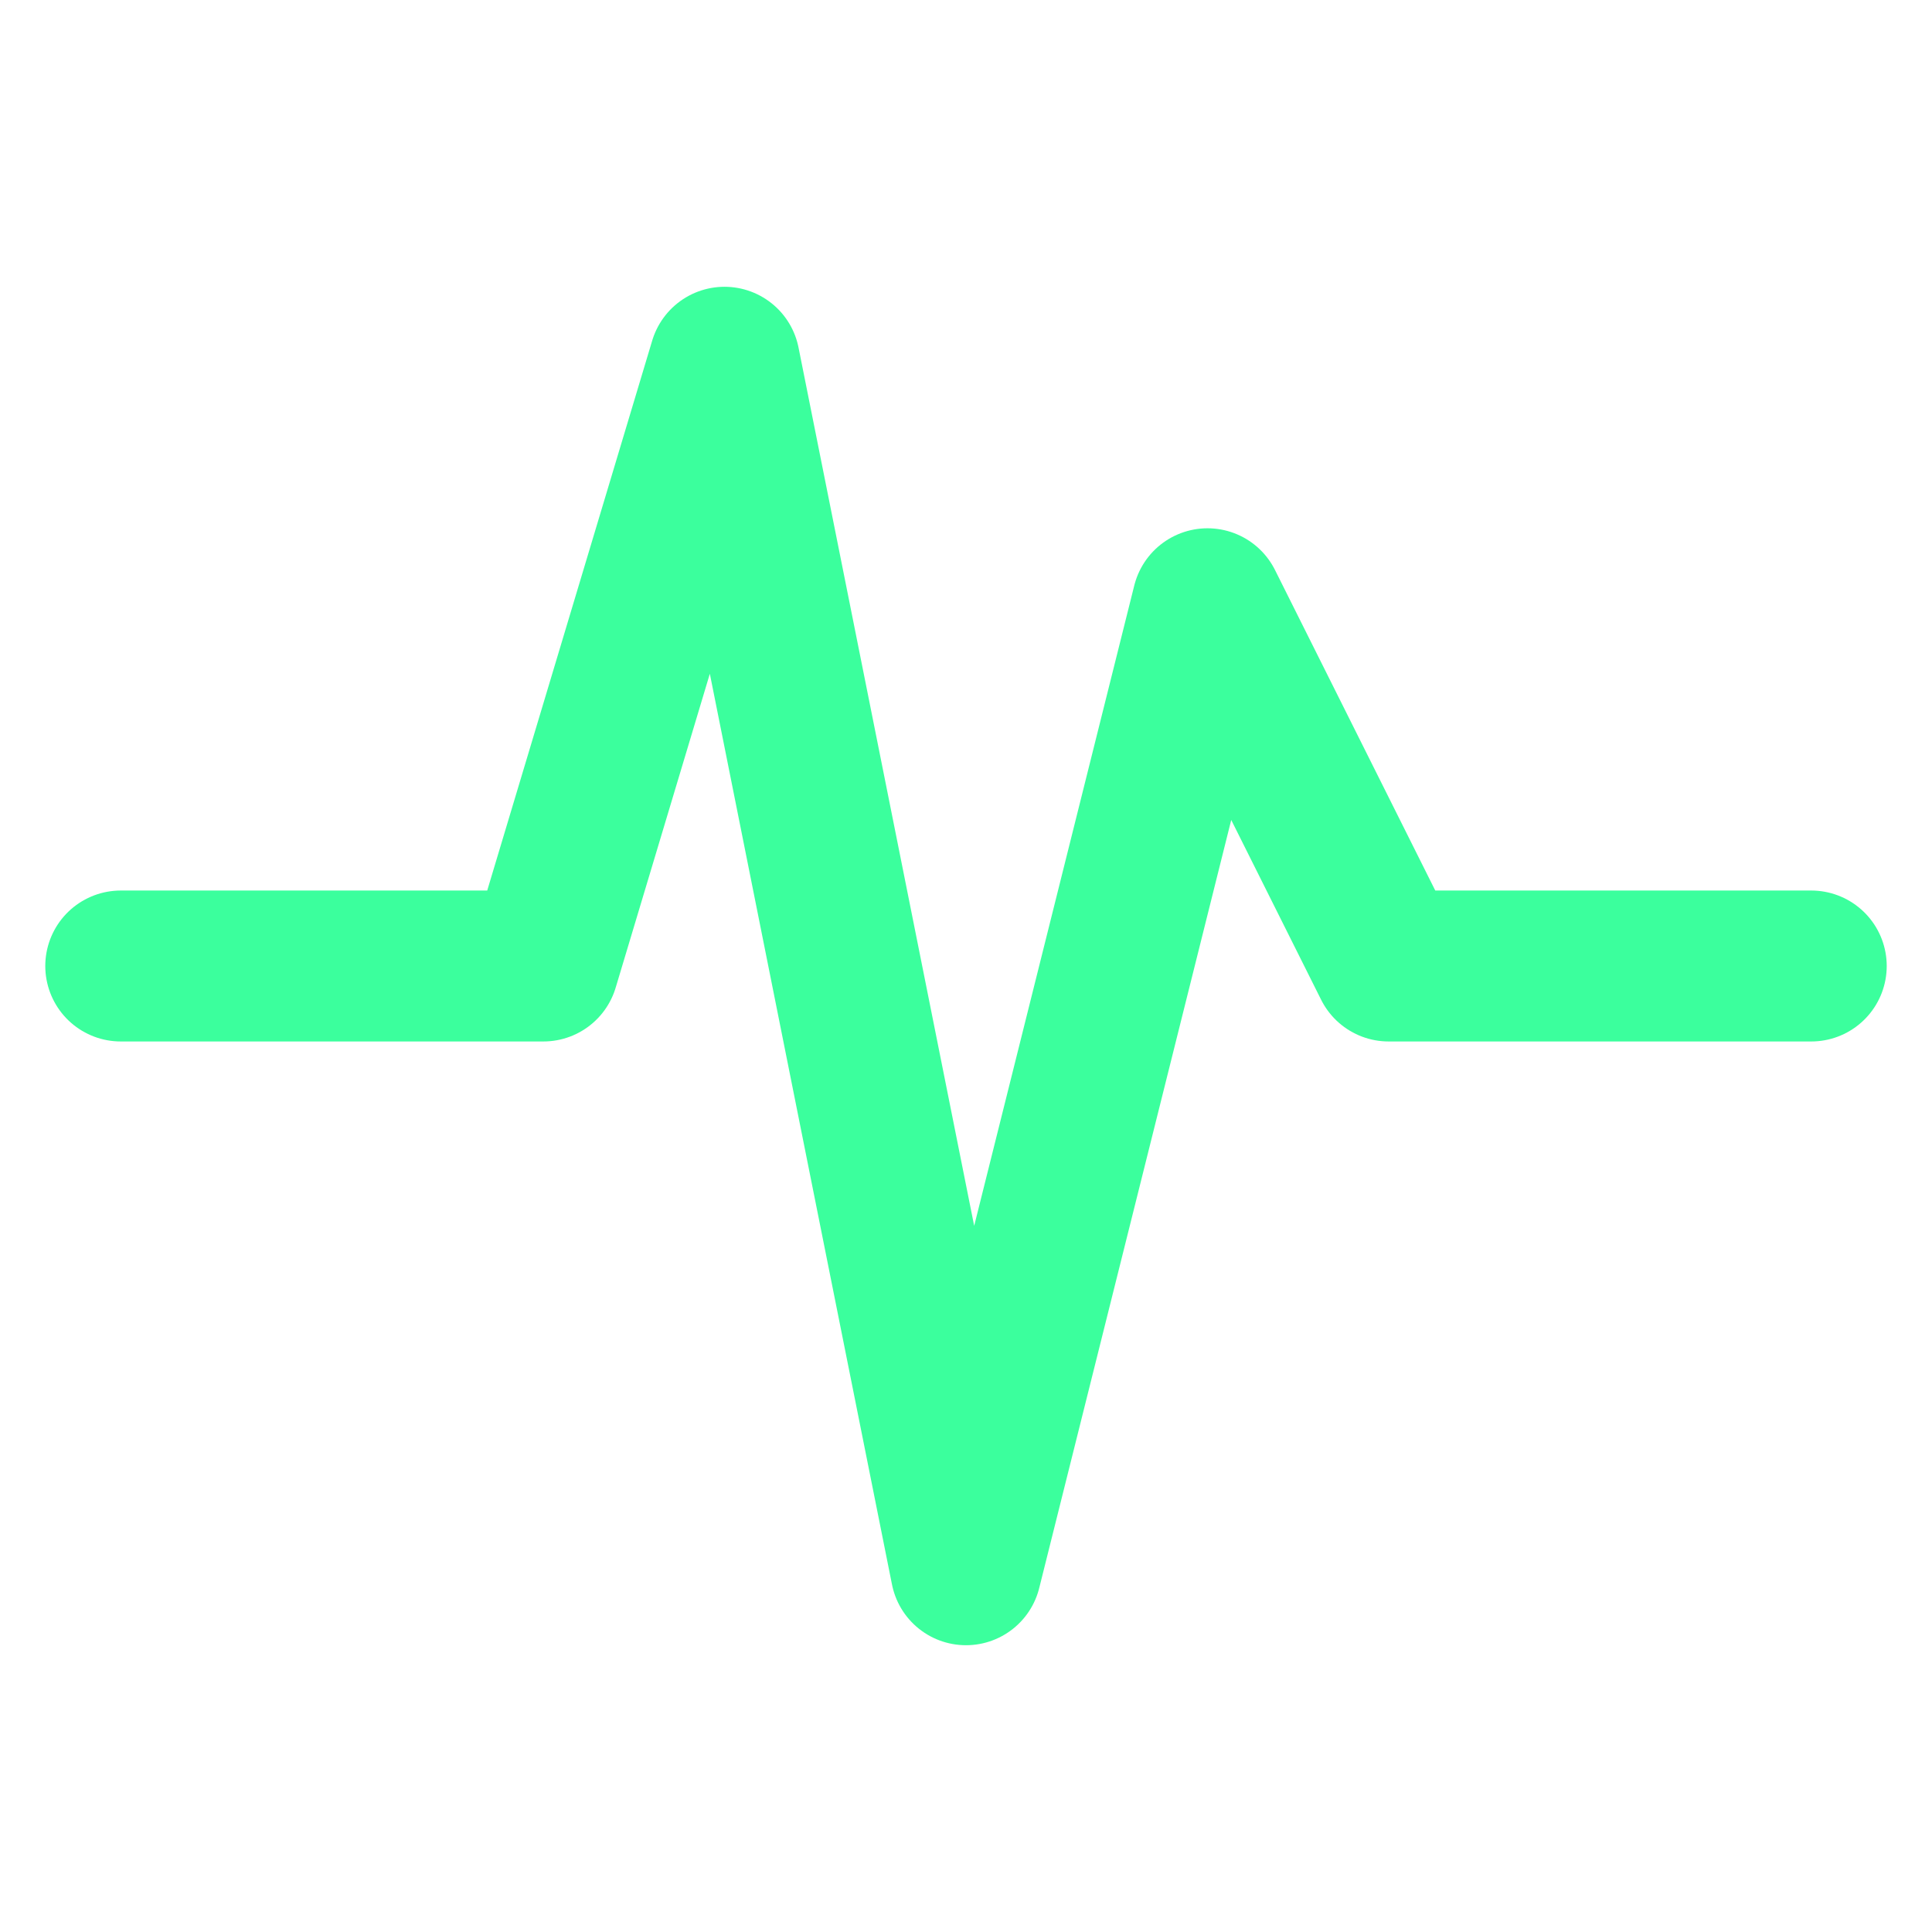
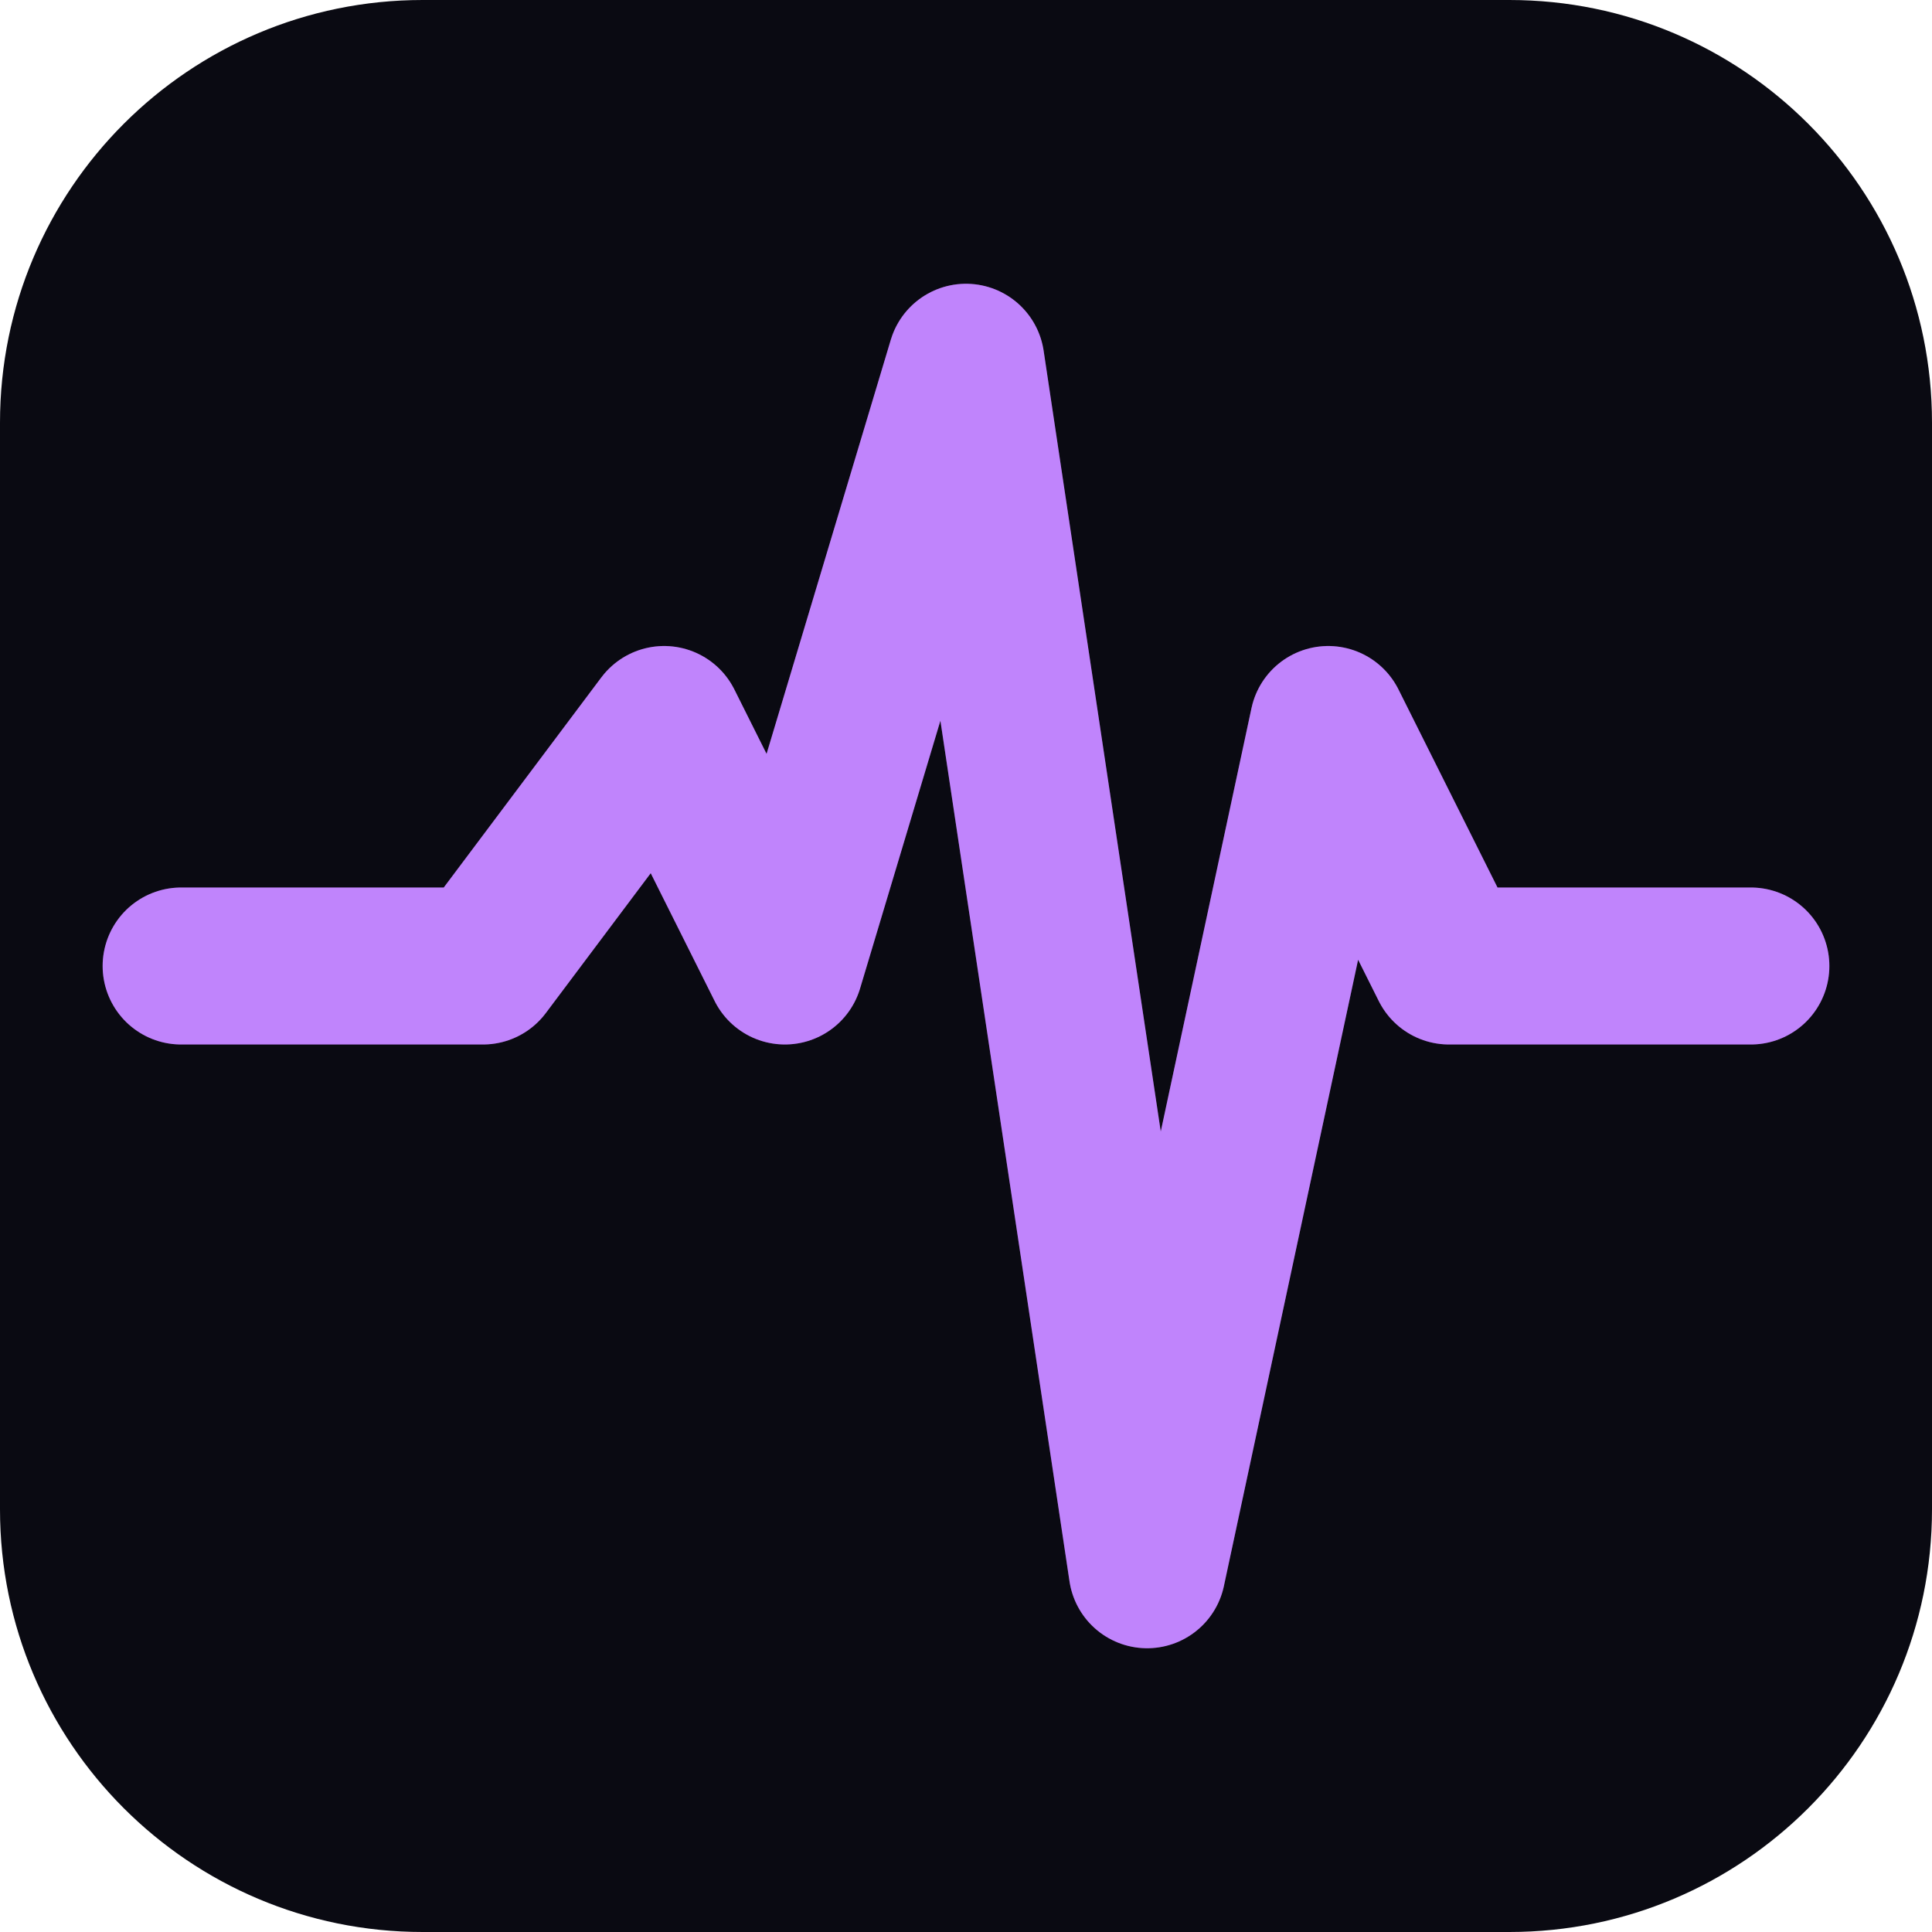
<svg xmlns="http://www.w3.org/2000/svg" viewBox="0 0 32 32" fill="none">
-   <path d="M2 16 L9 16 L12 6 L16 26 L20 10 L23 16 L30 16" stroke="#3BFF9D" stroke-width="2.5" stroke-linecap="round" stroke-linejoin="round" />
+   <rect width="32" height="32" rx="7" fill="#0a0a12" />
+   <path d="M3 16 L8 16 L11 12 L13 16 L16 6 L19 26 L22 12 L24 16 L29 16" stroke="#6A2C79" stroke-width="2.6" stroke-linecap="round" stroke-linejoin="round" opacity="0.55" />
+   <path d="M3 16 L8 16 L11 12 L13 16 L16 6 L19 26 L22 12 L24 16 L29 16" stroke="#C084FC" stroke-width="2.6" stroke-linecap="round" stroke-linejoin="round" />
</svg>
